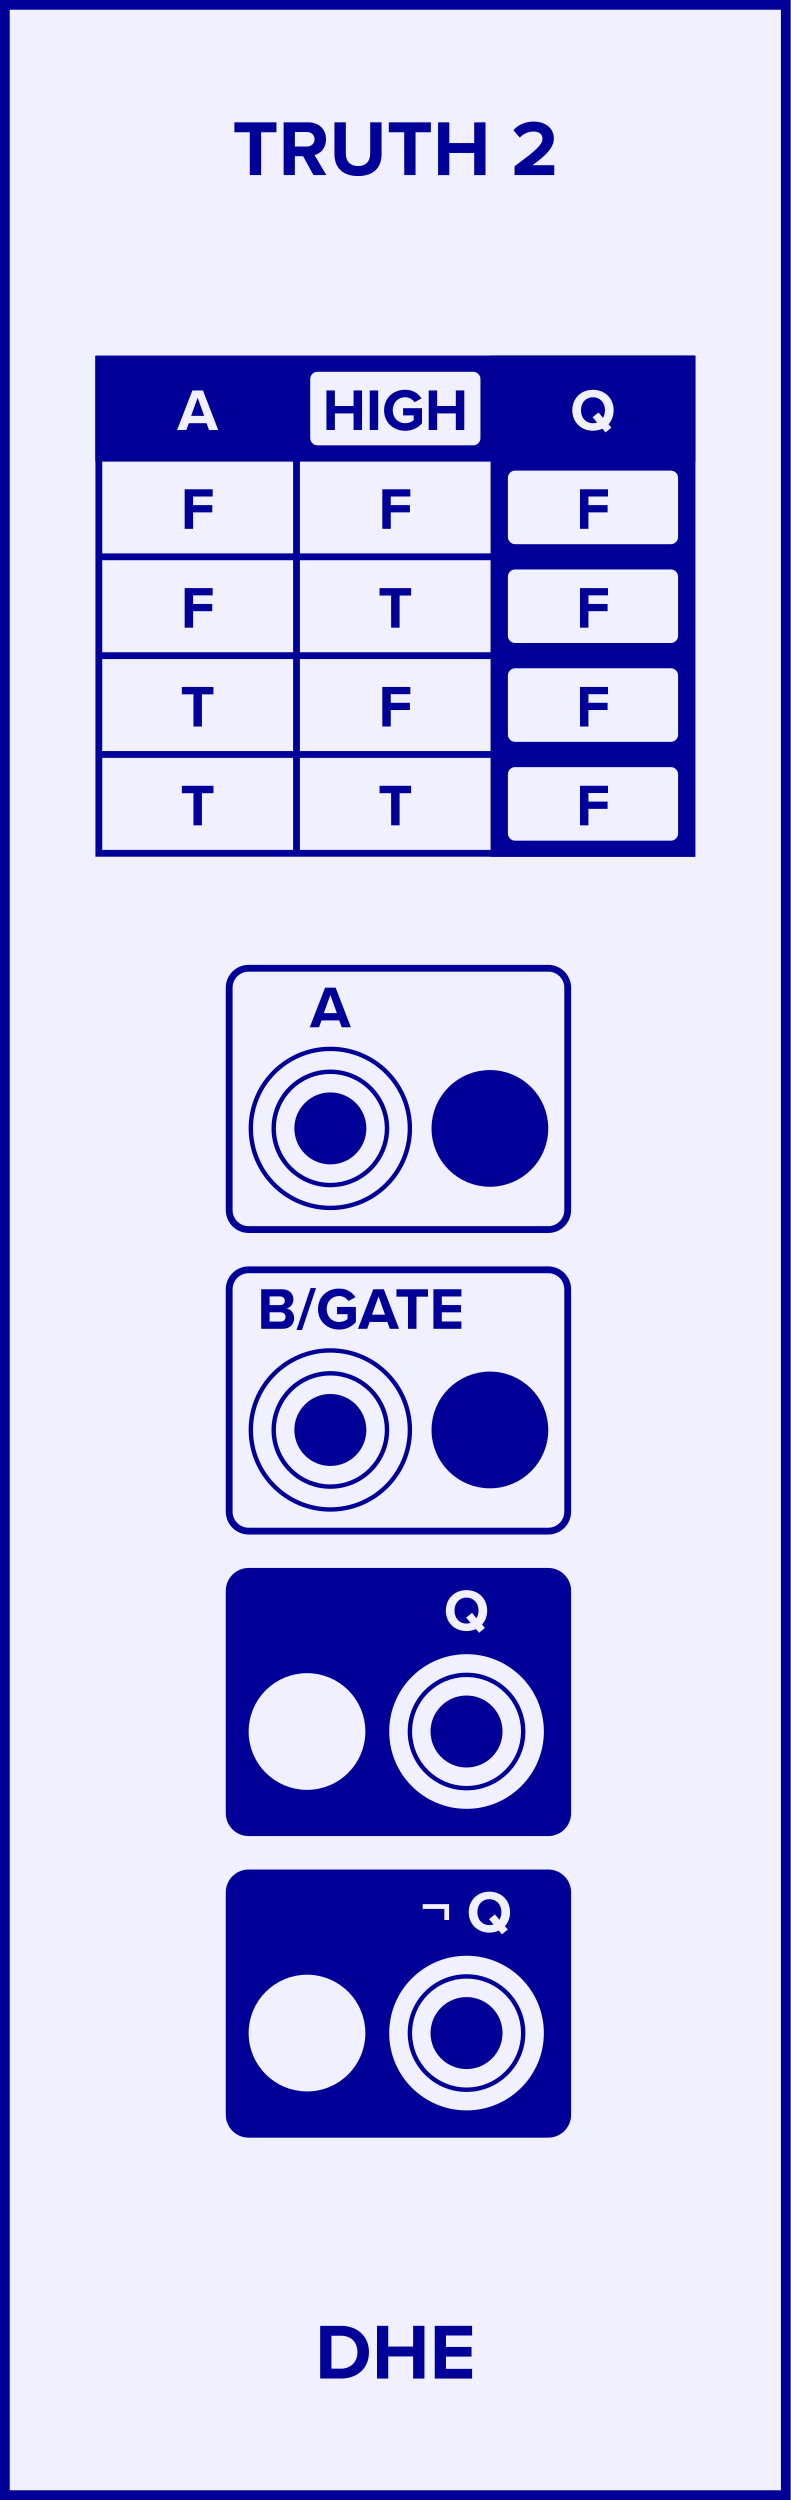
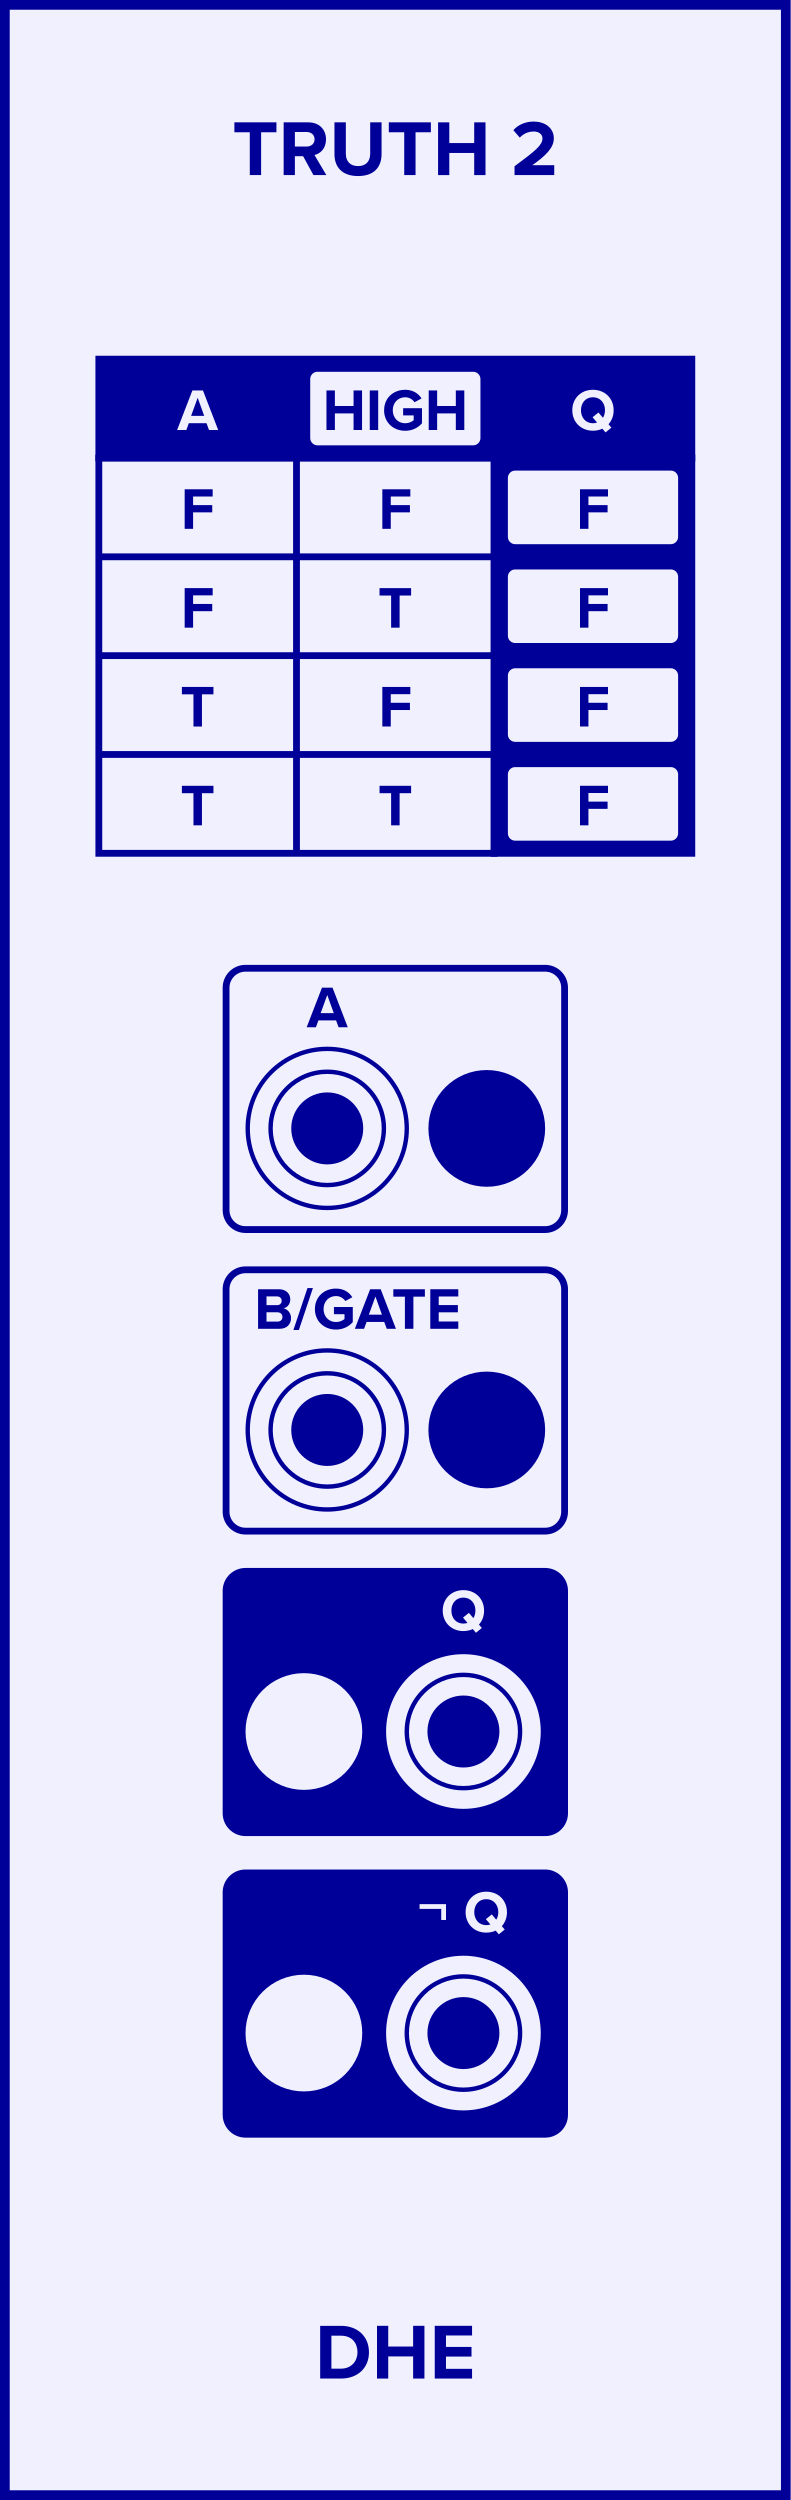
- <svg xmlns="http://www.w3.org/2000/svg" version="1.1" width="40.640mm" height="128.500mm" viewBox="0 0 40.640 128.500">
+ <svg xmlns="http://www.w3.org/2000/svg" version="1.1" viewBox="0 0 40.64 128.5" height="128.5mm" width="40.64mm">
  <defs />
  <g>
-     <rect x="0.250" y="0.250" width="40.140" height="128.000" fill="#f0f0ff" stroke="#000099" stroke-width="0.500" rx="0.000" ry="0.000" />
-     <g transform="translate(20.320,9.000)">
-       <g style="font-weight:bold;font-size:4.064px;font-family:'Proxima Nova';dominant-baseline:alphabetic;text-anchor:middle;fill:#000099">
-         <path d="m -7.48,0 h 0.581 v -2.203 h 0.788 v -0.508 h -2.162 v 0.508 h 0.792 z" style="font-weight:bold;font-size:4.064px;font-family:'Proxima Nova';dominant-baseline:alphabetic;text-anchor:middle;fill:#000099" />
-         <path d="m -4.208,0 h 0.662 l -0.61,-1.032 c 0.293,-0.069 0.593,-0.325 0.593,-0.805 0,-0.504 -0.345,-0.874 -0.91,-0.874 h -1.268 V 0 h 0.577 v -0.971 h 0.423 z m 0.057,-1.841 c 0,0.228 -0.175,0.374 -0.406,0.374 h -0.606 v -0.748 h 0.606 c 0.232,0 0.406,0.146 0.406,0.374 z" style="font-weight:bold;font-size:4.064px;font-family:'Proxima Nova';dominant-baseline:alphabetic;text-anchor:middle;fill:#000099" />
-         <path d="m -3.129,-1.081 c 0,0.666 0.386,1.13 1.215,1.13 0.821,0 1.207,-0.459 1.207,-1.134 V -2.711 H -1.292 v 1.609 c 0,0.378 -0.207,0.638 -0.622,0.638 -0.423,0 -0.63,-0.26 -0.63,-0.638 v -1.609 h -0.585 z" style="font-weight:bold;font-size:4.064px;font-family:'Proxima Nova';dominant-baseline:alphabetic;text-anchor:middle;fill:#000099" />
-         <path d="M 0.458,0 H 1.039 v -2.203 h 0.788 v -0.508 h -2.162 v 0.508 h 0.792 z" style="font-weight:bold;font-size:4.064px;font-family:'Proxima Nova';dominant-baseline:alphabetic;text-anchor:middle;fill:#000099" />
-         <path d="m 4.054,0 h 0.581 v -2.711 h -0.581 v 1.065 h -1.28 v -1.065 H 2.197 V 0 h 0.577 v -1.138 h 1.28 z" style="font-weight:bold;font-size:4.064px;font-family:'Proxima Nova';dominant-baseline:alphabetic;text-anchor:middle;fill:#000099" />
-         <path d="M 6.128,0 H 8.168 V -0.508 H 7.039 C 7.766,-1.02 8.148,-1.422 8.148,-1.886 c 0,-0.541 -0.459,-0.866 -1.036,-0.866 -0.378,0 -0.78,0.138 -1.044,0.443 l 0.329,0.382 c 0.183,-0.191 0.419,-0.313 0.723,-0.313 0.228,0 0.443,0.118 0.443,0.354 0,0.333 -0.325,0.614 -1.435,1.431 z" style="font-weight:bold;font-size:4.064px;font-family:'Proxima Nova';dominant-baseline:alphabetic;text-anchor:middle;fill:#000099" />
+     <rect x="0.25" y="0.25" width="40.14" height="128" fill="#f0f0ff" stroke="#000099" stroke-width="0.5" />
+     <g style="font-weight:bold;font-size:4.064px;font-family:'Proxima Nova';dominant-baseline:alphabetic;text-anchor:middle;fill:#000099">
+       <path d="m 12.84,9 h 0.581 V 6.797 h 0.788 v -0.508 h -2.162 v 0.508 h 0.792 z" style="font-weight:bold;font-size:4.064px;font-family:'Proxima Nova';dominant-baseline:alphabetic;text-anchor:middle;fill:#000099" />
+       <path d="m 16.112,9 h 0.662 l -0.61,-1.032 c 0.293,-0.069 0.593,-0.325 0.593,-0.805 0,-0.504 -0.345,-0.874 -0.91,-0.874 H 14.58 V 9 h 0.577 V 8.029 h 0.423 z m 0.057,-1.841 c 0,0.228 -0.175,0.374 -0.406,0.374 H 15.157 V 6.785 h 0.606 c 0.232,0 0.406,0.146 0.406,0.374 z" style="font-weight:bold;font-size:4.064px;font-family:'Proxima Nova';dominant-baseline:alphabetic;text-anchor:middle;fill:#000099" />
+       <path d="m 17.191,7.919 c 0,0.666 0.386,1.13 1.215,1.13 0.821,0 1.207,-0.459 1.207,-1.134 V 6.289 H 19.028 V 7.899 c 0,0.378 -0.207,0.638 -0.622,0.638 -0.423,0 -0.63,-0.26 -0.63,-0.638 V 6.289 h -0.585 z" style="font-weight:bold;font-size:4.064px;font-family:'Proxima Nova';dominant-baseline:alphabetic;text-anchor:middle;fill:#000099" />
+       <path d="m 20.778,9 h 0.581 V 6.797 h 0.788 v -0.508 h -2.162 v 0.508 h 0.792 z" style="font-weight:bold;font-size:4.064px;font-family:'Proxima Nova';dominant-baseline:alphabetic;text-anchor:middle;fill:#000099" />
+       <path d="m 24.374,9 h 0.581 V 6.289 h -0.581 v 1.065 H 23.094 V 6.289 H 22.517 V 9 h 0.577 V 7.862 h 1.28 z" style="font-weight:bold;font-size:4.064px;font-family:'Proxima Nova';dominant-baseline:alphabetic;text-anchor:middle;fill:#000099" />
+       <path d="m 26.448,9 h 2.04 V 8.492 h -1.13 c 0.727,-0.512 1.109,-0.914 1.109,-1.378 0,-0.541 -0.459,-0.866 -1.036,-0.866 -0.378,0 -0.78,0.138 -1.044,0.443 l 0.329,0.382 c 0.183,-0.191 0.419,-0.313 0.723,-0.313 0.228,0 0.443,0.118 0.443,0.354 0,0.333 -0.325,0.614 -1.435,1.431 z" style="font-weight:bold;font-size:4.064px;font-family:'Proxima Nova';dominant-baseline:alphabetic;text-anchor:middle;fill:#000099" />
+     </g>
+     <g style="font-weight:bold;font-size:4.064px;font-family:'Proxima Nova';dominant-baseline:hanging;text-anchor:middle;fill:#000099">
+       <path d="m 16.457,122.258 h 1.069 c 0.849,0 1.439,-0.536 1.439,-1.353 0,-0.817 -0.589,-1.357 -1.439,-1.357 h -1.069 z m 0.577,-0.508 v -1.695 h 0.492 c 0.557,0 0.849,0.37 0.849,0.849 0,0.459 -0.313,0.845 -0.849,0.845 z" style="font-weight:bold;font-size:4.064px;font-family:'Proxima Nova';dominant-baseline:hanging;text-anchor:middle;fill:#000099" />
+       <path d="m 21.235,122.258 h 0.581 v -2.711 h -0.581 v 1.065 h -1.28 v -1.065 h -0.577 v 2.711 h 0.577 v -1.138 h 1.28 z" style="font-weight:bold;font-size:4.064px;font-family:'Proxima Nova';dominant-baseline:hanging;text-anchor:middle;fill:#000099" />
+       <path d="m 22.346,122.258 h 1.918 v -0.5 h -1.341 v -0.63 h 1.313 v -0.496 h -1.313 v -0.589 h 1.341 v -0.496 H 22.346 Z" style="font-weight:bold;font-size:4.064px;font-family:'Proxima Nova';dominant-baseline:hanging;text-anchor:middle;fill:#000099" />
+     </g>
+     <rect x="11.62" y="49.768" width="17.4" height="13.432" rx="1" ry="1" fill="#f0f0ff" stroke="#000099" stroke-width="0.35" />
+     <g style="font-weight:bold;font-size:3.048px;font-family:'Proxima Nova';dominant-baseline:alphabetic;text-anchor:middle;fill:#000099">
+       <path d="m 17.403,52.8 h 0.472 l -0.783,-2.033 h -0.543 l -0.786,2.033 h 0.475 l 0.128,-0.351 h 0.908 z m -0.582,-1.658 0.335,0.933 h -0.674 z" style="font-weight:bold;font-size:3.048px;font-family:'Proxima Nova';dominant-baseline:alphabetic;text-anchor:middle;fill:#000099" />
+     </g>
+     <rect x="11.62" y="65.268" width="17.4" height="13.432" rx="1" ry="1" fill="#f0f0ff" stroke="#000099" stroke-width="0.35" />
+     <g style="font-weight:bold;font-size:3.048px;font-family:'Proxima Nova';dominant-baseline:alphabetic;text-anchor:middle;fill:#000099">
+       <path d="m 13.265,68.3 h 1.103 c 0.387,0 0.591,-0.244 0.591,-0.549 0,-0.256 -0.174,-0.466 -0.39,-0.5 0.192,-0.04 0.351,-0.21 0.351,-0.466 0,-0.271 -0.198,-0.518 -0.585,-0.518 h -1.07 z m 0.433,-1.216 v -0.448 h 0.543 c 0.146,0 0.238,0.098 0.238,0.223 0,0.131 -0.091,0.226 -0.238,0.226 z m 0,0.847 v -0.479 h 0.558 c 0.171,0 0.262,0.11 0.262,0.238 0,0.146 -0.098,0.241 -0.262,0.241 z" style="font-weight:bold;font-size:3.048px;font-family:'Proxima Nova';dominant-baseline:alphabetic;text-anchor:middle;fill:#000099" />
+       <path d="m 15.082,68.361 h 0.28 l 0.722,-2.155 h -0.28 z" style="font-weight:bold;font-size:3.048px;font-family:'Proxima Nova';dominant-baseline:alphabetic;text-anchor:middle;fill:#000099" />
+       <path d="m 16.185,67.285 c 0,0.64 0.488,1.055 1.082,1.055 0.369,0 0.658,-0.152 0.866,-0.384 v -0.777 h -0.969 v 0.372 h 0.543 v 0.247 c -0.088,0.079 -0.253,0.155 -0.439,0.155 -0.369,0 -0.637,-0.283 -0.637,-0.668 0,-0.384 0.268,-0.668 0.637,-0.668 0.213,0 0.387,0.113 0.482,0.256 l 0.36,-0.195 c -0.155,-0.241 -0.421,-0.445 -0.841,-0.445 -0.594,0 -1.082,0.408 -1.082,1.052 z" style="font-weight:bold;font-size:3.048px;font-family:'Proxima Nova';dominant-baseline:alphabetic;text-anchor:middle;fill:#000099" />
+       <path d="m 19.879,68.3 h 0.472 l -0.783,-2.033 h -0.543 l -0.786,2.033 h 0.475 l 0.128,-0.351 h 0.908 z m -0.582,-1.658 0.335,0.933 h -0.674 z" style="font-weight:bold;font-size:3.048px;font-family:'Proxima Nova';dominant-baseline:alphabetic;text-anchor:middle;fill:#000099" />
+       <path d="m 20.812,68.3 h 0.436 v -1.652 h 0.591 v -0.381 h -1.622 v 0.381 h 0.594 z" style="font-weight:bold;font-size:3.048px;font-family:'Proxima Nova';dominant-baseline:alphabetic;text-anchor:middle;fill:#000099" />
+       <path d="m 22.117,68.3 h 1.439 v -0.375 h -1.006 v -0.472 h 0.985 v -0.372 h -0.985 v -0.442 h 1.006 v -0.372 h -1.439 z" style="font-weight:bold;font-size:3.048px;font-family:'Proxima Nova';dominant-baseline:alphabetic;text-anchor:middle;fill:#000099" />
+     </g>
+     <rect x="5.08" y="23.54" width="20.32" height="20.32" fill="#f0f0ff" stroke="#000099" stroke-width="0.35" />
+     <line x1="15.24" y1="23.54" x2="15.24" y2="43.86" stroke="#000099" stroke-width="0.35" />
+     <line x1="5.08" y1="28.62" x2="25.4" y2="28.62" stroke="#000099" stroke-width="0.35" />
+     <line x1="5.08" y1="33.7" x2="25.4" y2="33.7" stroke="#000099" stroke-width="0.35" />
+     <line x1="5.08" y1="38.78" x2="25.4" y2="38.78" stroke="#000099" stroke-width="0.35" />
+     <rect x="5.08" y="18.46" width="30.48" height="5.08" fill="#000099" stroke="#000099" stroke-width="0.35" />
+     <g style="font-weight:bold;font-size:3.048px;font-family:'Proxima Nova';dominant-baseline:middle;text-anchor:middle;fill:#f0f0ff">
+       <path d="m 10.743,22.102 h 0.472 L 10.432,20.069 H 9.889 L 9.103,22.102 H 9.578 l 0.128,-0.351 h 0.908 z m -0.582,-1.658 0.335,0.933 H 9.822 Z" style="font-weight:bold;font-size:3.048px;font-family:'Proxima Nova';dominant-baseline:middle;text-anchor:middle;fill:#f0f0ff" />
+     </g>
+     <g style="font-weight:bold;font-size:3.048px;font-family:'Proxima Nova';dominant-baseline:middle;text-anchor:middle;fill:#f0f0ff">
+       <path d="m 31.541,21.087 c 0,-0.613 -0.448,-1.052 -1.064,-1.052 -0.613,0 -1.061,0.439 -1.061,1.052 0,0.613 0.448,1.052 1.061,1.052 0.177,0 0.341,-0.037 0.485,-0.104 l 0.162,0.192 0.302,-0.247 -0.149,-0.174 c 0.168,-0.183 0.265,-0.433 0.265,-0.719 z m -1.064,0.668 c -0.375,0 -0.616,-0.29 -0.616,-0.668 0,-0.381 0.241,-0.668 0.616,-0.668 0.375,0 0.619,0.287 0.619,0.668 0,0.146 -0.037,0.28 -0.104,0.387 l -0.232,-0.271 -0.302,0.244 0.232,0.271 c -0.064,0.024 -0.137,0.037 -0.213,0.037 z" style="font-weight:bold;font-size:3.048px;font-family:'Proxima Nova';dominant-baseline:middle;text-anchor:middle;fill:#f0f0ff" />
+     </g>
+     <rect x="25.4" y="23.54" width="10.16" height="20.32" fill="#000099" stroke="#000099" stroke-width="0.35" />
+     <g style="font-weight:bold;font-size:3.048px;font-family:'Proxima Nova';dominant-baseline:middle;text-anchor:middle;fill:#000099">
+       <path d="m 19.652,27.182 h 0.433 v -0.847 h 0.985 v -0.372 h -0.985 v -0.442 h 1.006 v -0.372 h -1.439 z" style="font-weight:bold;font-size:3.048px;font-family:'Proxima Nova';dominant-baseline:middle;text-anchor:middle;fill:#000099" />
+     </g>
+     <g style="font-weight:bold;font-size:3.048px;font-family:'Proxima Nova';dominant-baseline:middle;text-anchor:middle;fill:#000099">
+       <path d="m 9.492,27.182 h 0.433 V 26.335 H 10.909 V 25.963 H 9.925 v -0.442 H 10.931 V 25.149 H 9.492 Z" style="font-weight:bold;font-size:3.048px;font-family:'Proxima Nova';dominant-baseline:middle;text-anchor:middle;fill:#000099" />
+     </g>
+     <g style="font-weight:bold;font-size:3.048px;font-family:'Proxima Nova';dominant-baseline:middle;text-anchor:middle;fill:#000099">
+       <path d="m 20.104,32.262 h 0.436 v -1.652 h 0.591 v -0.381 h -1.622 v 0.381 h 0.594 z" style="font-weight:bold;font-size:3.048px;font-family:'Proxima Nova';dominant-baseline:middle;text-anchor:middle;fill:#000099" />
+     </g>
+     <g style="font-weight:bold;font-size:3.048px;font-family:'Proxima Nova';dominant-baseline:middle;text-anchor:middle;fill:#000099">
+       <path d="m 9.492,32.262 h 0.433 V 31.415 H 10.909 V 31.043 H 9.925 v -0.442 H 10.931 V 30.229 H 9.492 Z" style="font-weight:bold;font-size:3.048px;font-family:'Proxima Nova';dominant-baseline:middle;text-anchor:middle;fill:#000099" />
+     </g>
+     <g style="font-weight:bold;font-size:3.048px;font-family:'Proxima Nova';dominant-baseline:middle;text-anchor:middle;fill:#000099">
+       <path d="m 19.652,37.342 h 0.433 v -0.847 h 0.985 v -0.372 h -0.985 v -0.442 h 1.006 v -0.372 h -1.439 z" style="font-weight:bold;font-size:3.048px;font-family:'Proxima Nova';dominant-baseline:middle;text-anchor:middle;fill:#000099" />
+     </g>
+     <g style="font-weight:bold;font-size:3.048px;font-family:'Proxima Nova';dominant-baseline:middle;text-anchor:middle;fill:#000099">
+       <path d="m 9.944,37.342 h 0.436 v -1.652 h 0.591 v -0.381 H 9.349 v 0.381 h 0.594 z" style="font-weight:bold;font-size:3.048px;font-family:'Proxima Nova';dominant-baseline:middle;text-anchor:middle;fill:#000099" />
+     </g>
+     <g style="font-weight:bold;font-size:3.048px;font-family:'Proxima Nova';dominant-baseline:middle;text-anchor:middle;fill:#000099">
+       <path d="m 20.104,42.422 h 0.436 v -1.652 h 0.591 v -0.381 h -1.622 v 0.381 h 0.594 z" style="font-weight:bold;font-size:3.048px;font-family:'Proxima Nova';dominant-baseline:middle;text-anchor:middle;fill:#000099" />
+     </g>
+     <g style="font-weight:bold;font-size:3.048px;font-family:'Proxima Nova';dominant-baseline:middle;text-anchor:middle;fill:#000099">
+       <path d="m 9.944,42.422 h 0.436 v -1.652 h 0.591 v -0.381 H 9.349 v 0.381 h 0.594 z" style="font-weight:bold;font-size:3.048px;font-family:'Proxima Nova';dominant-baseline:middle;text-anchor:middle;fill:#000099" />
+     </g>
+     <rect x="11.62" y="80.768" width="17.4" height="13.432" rx="1" ry="1" fill="#000099" stroke="#000099" stroke-width="0.35" />
+     <g style="font-weight:bold;font-size:3.048px;font-family:'Proxima Nova';dominant-baseline:alphabetic;text-anchor:middle;fill:#f0f0ff">
+       <path d="m 24.881,82.785 c 0,-0.613 -0.448,-1.052 -1.064,-1.052 -0.613,0 -1.061,0.439 -1.061,1.052 0,0.613 0.448,1.052 1.061,1.052 0.177,0 0.341,-0.037 0.485,-0.104 l 0.162,0.192 0.302,-0.247 -0.149,-0.174 c 0.168,-0.183 0.265,-0.433 0.265,-0.719 z m -1.064,0.668 c -0.375,0 -0.616,-0.29 -0.616,-0.668 0,-0.381 0.241,-0.668 0.616,-0.668 0.375,0 0.619,0.287 0.619,0.668 0,0.146 -0.037,0.28 -0.104,0.387 l -0.232,-0.271 -0.302,0.244 0.232,0.271 c -0.064,0.024 -0.137,0.037 -0.213,0.037 z" style="font-weight:bold;font-size:3.048px;font-family:'Proxima Nova';dominant-baseline:alphabetic;text-anchor:middle;fill:#f0f0ff" />
+     </g>
+     <rect x="11.62" y="96.268" width="17.4" height="13.432" rx="1" ry="1" fill="#000099" stroke="#000099" stroke-width="0.35" />
+     <g style="font-weight:bold;font-size:3.048px;font-family:'Proxima Nova';dominant-baseline:alphabetic;text-anchor:middle;fill:#f0f0ff">
+       <path d="m 22.925,98.687 v -0.814 h -1.359 v 0.244 h 1.113 v 0.57 z" style="font-weight:bold;font-size:3.048px;font-family:'Proxima Nova';dominant-baseline:alphabetic;text-anchor:middle;fill:#f0f0ff" />
+       <path d="m 26.057,98.285 c 0,-0.613 -0.448,-1.052 -1.064,-1.052 -0.613,0 -1.061,0.439 -1.061,1.052 0,0.613 0.448,1.052 1.061,1.052 0.177,0 0.341,-0.037 0.485,-0.104 l 0.162,0.192 0.302,-0.247 -0.149,-0.174 c 0.168,-0.183 0.265,-0.433 0.265,-0.719 z m -1.064,0.668 c -0.375,0 -0.616,-0.29 -0.616,-0.668 0,-0.381 0.241,-0.668 0.616,-0.668 0.375,0 0.619,0.287 0.619,0.668 0,0.146 -0.037,0.28 -0.104,0.387 l -0.232,-0.271 -0.302,0.244 0.232,0.271 c -0.064,0.024 -0.137,0.037 -0.213,0.037 z" style="font-weight:bold;font-size:3.048px;font-family:'Proxima Nova';dominant-baseline:alphabetic;text-anchor:middle;fill:#f0f0ff" />
+     </g>
+   </g>
+   <g>
+     <g transform="translate(16.82 58)">
+       <circle r="4.2" fill="#000099" stroke="none" />
+       <circle r="3.5" fill="none" stroke="#f0f0ff" stroke-width="0.95" />
+       <circle r="2.325" fill="none" stroke="#f0f0ff" stroke-width="0.95" />
+     </g>
+     <circle cx="25.02" cy="58" r="2.5" fill="#000099" stroke="#000099" stroke-width="1" />
+     <g transform="translate(16.82 73.5)">
+       <circle r="4.2" fill="#000099" stroke="none" />
+       <circle r="3.5" fill="none" stroke="#f0f0ff" stroke-width="0.95" />
+       <circle r="2.325" fill="none" stroke="#f0f0ff" stroke-width="0.95" />
+     </g>
+     <circle cx="25.02" cy="73.5" r="2.5" fill="#000099" stroke="#000099" stroke-width="1" />
+     <g transform="translate(20.32 21)">
+       <rect x="-4.5" y="-2.016" width="9" height="4.032" rx="0.5" ry="0.5" fill="#f0f0ff" stroke="#000099" stroke-width="0.25" />
+       <g style="font-weight:bold;font-size:3.048px;font-family:'Proxima Nova';dominant-baseline:middle;text-anchor:middle;fill:#000099">
+         <path d="m -2.147,1.102 h 0.436 v -2.033 h -0.436 v 0.799 h -0.96 v -0.799 h -0.433 V 1.102 h 0.433 v -0.853 h 0.96 z" style="font-weight:bold;font-size:3.048px;font-family:'Proxima Nova';dominant-baseline:middle;text-anchor:middle;fill:#000099" />
+         <path d="m -1.314,1.102 h 0.433 V -0.931 H -1.314 Z" style="font-weight:bold;font-size:3.048px;font-family:'Proxima Nova';dominant-baseline:middle;text-anchor:middle;fill:#000099" />
+         <path d="m -0.578,0.087 c 0,0.64 0.488,1.055 1.082,1.055 0.369,0 0.658,-0.152 0.866,-0.384 v -0.777 h -0.969 v 0.372 h 0.543 v 0.247 c -0.088,0.079 -0.253,0.155 -0.439,0.155 -0.369,0 -0.637,-0.283 -0.637,-0.668 0,-0.384 0.268,-0.668 0.637,-0.668 0.213,0 0.387,0.113 0.482,0.256 l 0.36,-0.195 c -0.155,-0.241 -0.421,-0.445 -0.841,-0.445 -0.594,0 -1.082,0.408 -1.082,1.052 z" style="font-weight:bold;font-size:3.048px;font-family:'Proxima Nova';dominant-baseline:middle;text-anchor:middle;fill:#000099" />
+         <path d="m 3.109,1.102 h 0.436 v -2.033 h -0.436 v 0.799 h -0.96 V -0.931 H 1.716 V 1.102 h 0.433 v -0.853 h 0.96 z" style="font-weight:bold;font-size:3.048px;font-family:'Proxima Nova';dominant-baseline:middle;text-anchor:middle;fill:#000099" />
      </g>
    </g>
-     <g transform="translate(20.320,119.500)">
-       <g style="font-weight:bold;font-size:4.064px;font-family:'Proxima Nova';dominant-baseline:hanging;text-anchor:middle;fill:#000099">
-         <path d="m -3.863,2.758 h 1.069 c 0.849,0 1.439,-0.536 1.439,-1.353 0,-0.817 -0.589,-1.357 -1.439,-1.357 H -3.863 Z M -3.286,2.25 V 0.556 h 0.492 c 0.557,0 0.849,0.37 0.849,0.849 0,0.459 -0.313,0.845 -0.849,0.845 z" style="font-weight:bold;font-size:4.064px;font-family:'Proxima Nova';dominant-baseline:hanging;text-anchor:middle;fill:#000099" />
-         <path d="M 0.915,2.758 H 1.496 V 0.048 H 0.915 V 1.113 H -0.365 V 0.048 H -0.942 V 2.758 h 0.577 V 1.621 h 1.28 z" style="font-weight:bold;font-size:4.064px;font-family:'Proxima Nova';dominant-baseline:hanging;text-anchor:middle;fill:#000099" />
-         <path d="M 2.026,2.758 H 3.945 V 2.259 H 2.603 V 1.629 H 3.916 V 1.133 H 2.603 V 0.544 H 3.945 V 0.048 H 2.026 Z" style="font-weight:bold;font-size:4.064px;font-family:'Proxima Nova';dominant-baseline:hanging;text-anchor:middle;fill:#000099" />
-       </g>
-     </g>
-     <rect x="11.780" y="49.768" width="17.400" height="13.432" fill="#f0f0ff" stroke="#000099" stroke-width="0.350" rx="1.000" ry="1.000" />
-     <g transform="translate(16.980,52.800)">
-       <g style="font-weight:bold;font-size:3.048px;font-family:'Proxima Nova';dominant-baseline:alphabetic;text-anchor:middle;fill:#000099">
-         <path d="M 0.583,0 H 1.055 L 0.272,-2.033 H -0.271 L -1.057,0 h 0.475 l 0.128,-0.351 H 0.455 Z M 6.1912502e-4,-1.658 0.336,-0.725 h -0.674 z" style="font-weight:bold;font-size:3.048px;font-family:'Proxima Nova';dominant-baseline:alphabetic;text-anchor:middle;fill:#000099" />
-       </g>
-     </g>
-     <rect x="11.780" y="65.268" width="17.400" height="13.432" fill="#f0f0ff" stroke="#000099" stroke-width="0.350" rx="1.000" ry="1.000" />
-     <g transform="translate(16.980,68.300)">
-       <g style="font-weight:bold;font-size:3.048px;font-family:'Proxima Nova';dominant-baseline:alphabetic;text-anchor:middle;fill:#000099">
-         <path d="m -3.555,0 h 1.103 c 0.387,0 0.591,-0.244 0.591,-0.549 0,-0.256 -0.174,-0.466 -0.39,-0.5 0.192,-0.04 0.351,-0.21 0.351,-0.466 0,-0.271 -0.198,-0.518 -0.585,-0.518 h -1.07 z m 0.433,-1.216 v -0.448 h 0.543 c 0.146,0 0.238,0.098 0.238,0.223 0,0.131 -0.091,0.226 -0.238,0.226 z m 0,0.847 v -0.479 h 0.558 c 0.171,0 0.262,0.11 0.262,0.238 0,0.146 -0.098,0.241 -0.262,0.241 z" style="font-weight:bold;font-size:3.048px;font-family:'Proxima Nova';dominant-baseline:alphabetic;text-anchor:middle;fill:#000099" />
-         <path d="m -1.738,0.061 h 0.28 l 0.722,-2.155 H -1.016 Z" style="font-weight:bold;font-size:3.048px;font-family:'Proxima Nova';dominant-baseline:alphabetic;text-anchor:middle;fill:#000099" />
-         <path d="m -0.635,-1.015 c 0,0.64 0.488,1.055 1.082,1.055 0.369,0 0.658,-0.152 0.866,-0.384 V -1.122 H 0.344 v 0.372 H 0.886 v 0.247 c -0.088,0.079 -0.253,0.155 -0.439,0.155 -0.369,0 -0.637,-0.283 -0.637,-0.668 0,-0.384 0.268,-0.668 0.637,-0.668 0.213,0 0.387,0.113 0.482,0.256 L 1.289,-1.622 c -0.155,-0.241 -0.421,-0.445 -0.841,-0.445 -0.594,0 -1.082,0.408 -1.082,1.052 z" style="font-weight:bold;font-size:3.048px;font-family:'Proxima Nova';dominant-baseline:alphabetic;text-anchor:middle;fill:#000099" />
-         <path d="M 3.059,0 H 3.532 L 2.748,-2.033 H 2.206 L 1.419,0 h 0.475 l 0.128,-0.351 h 0.908 z m -0.582,-1.658 0.335,0.933 h -0.674 z" style="font-weight:bold;font-size:3.048px;font-family:'Proxima Nova';dominant-baseline:alphabetic;text-anchor:middle;fill:#000099" />
-         <path d="m 3.992,0 h 0.436 v -1.652 h 0.591 v -0.381 h -1.622 v 0.381 h 0.594 z" style="font-weight:bold;font-size:3.048px;font-family:'Proxima Nova';dominant-baseline:alphabetic;text-anchor:middle;fill:#000099" />
-         <path d="M 5.297,0 H 6.736 V -0.375 H 5.73 V -0.847 H 6.714 V -1.219 H 5.73 v -0.442 h 1.006 v -0.372 H 5.297 Z" style="font-weight:bold;font-size:3.048px;font-family:'Proxima Nova';dominant-baseline:alphabetic;text-anchor:middle;fill:#000099" />
-       </g>
-     </g>
-     <rect x="5.080" y="18.460" width="30.480" height="25.400" fill="#f0f0ff" stroke="#000099" stroke-width="0.350" rx="0" ry="0" />
-     <rect x="5.080" y="18.460" width="30.480" height="5.080" fill="#000099" stroke="#000099" stroke-width="0.350" rx="0" ry="0" />
-     <rect x="25.400" y="18.460" width="10.160" height="25.400" fill="#000099" stroke="#000099" stroke-width="0.350" rx="0" ry="0" />
-     <line x1="15.240" y1="18.460" x2="15.240" y2="43.860" stroke="#000099" stroke-width="0.350" />
-     <line x1="25.400" y1="18.460" x2="25.400" y2="43.860" stroke="#000099" stroke-width="0.350" />
-     <line x1="5.080" y1="23.540" x2="35.560" y2="23.540" stroke="#000099" stroke-width="0.350" />
-     <line x1="5.080" y1="28.620" x2="35.560" y2="28.620" stroke="#000099" stroke-width="0.350" />
-     <line x1="5.080" y1="33.700" x2="35.560" y2="33.700" stroke="#000099" stroke-width="0.350" />
-     <line x1="5.080" y1="38.780" x2="35.560" y2="38.780" stroke="#000099" stroke-width="0.350" />
-     <g transform="translate(10.160,21)">
-       <g style="font-weight:bold;font-size:3.048px;font-family:'Proxima Nova';dominant-baseline:middle;text-anchor:middle;fill:#f0f0ff">
-         <path d="M 0.583,1.102 H 1.055 L 0.272,-0.931 H -0.271 L -1.057,1.102 h 0.475 l 0.128,-0.351 H 0.455 Z M 6.1912502e-4,-0.556 0.336,0.377 h -0.674 z" style="font-weight:bold;font-size:3.048px;font-family:'Proxima Nova';dominant-baseline:middle;text-anchor:middle;fill:#f0f0ff" />
-       </g>
-     </g>
-     <g transform="translate(30.480,21)">
-       <g style="font-weight:bold;font-size:3.048px;font-family:'Proxima Nova';dominant-baseline:middle;text-anchor:middle;fill:#f0f0ff">
-         <path d="m 1.061,0.087 c 0,-0.613 -0.448,-1.052 -1.064,-1.052 -0.613,0 -1.061,0.439 -1.061,1.052 0,0.613 0.448,1.052 1.061,1.052 0.177,0 0.341,-0.037 0.485,-0.104 l 0.162,0.192 0.302,-0.247 -0.149,-0.174 C 0.964,0.624 1.061,0.374 1.061,0.087 Z m -1.064,0.668 c -0.375,0 -0.616,-0.29 -0.616,-0.668 0,-0.381 0.241,-0.668 0.616,-0.668 0.375,0 0.619,0.287 0.619,0.668 0,0.146 -0.037,0.28 -0.104,0.387 L 0.281,0.203 -0.021,0.447 0.211,0.718 c -0.064,0.024 -0.137,0.037 -0.213,0.037 z" style="font-weight:bold;font-size:3.048px;font-family:'Proxima Nova';dominant-baseline:middle;text-anchor:middle;fill:#f0f0ff" />
-       </g>
-     </g>
-     <g transform="translate(10.160,26.080)">
+     <g transform="translate(30.48 26.08)">
+       <rect x="-4.5" y="-2.016" width="9" height="4.032" rx="0.5" ry="0.5" fill="#f0f0ff" stroke="#000099" stroke-width="0.25" />
      <g style="font-weight:bold;font-size:3.048px;font-family:'Proxima Nova';dominant-baseline:middle;text-anchor:middle;fill:#000099">
        <path d="m -0.668,1.102 h 0.433 V 0.255 h 0.985 v -0.372 h -0.985 v -0.442 h 1.006 v -0.372 h -1.439 z" style="font-weight:bold;font-size:3.048px;font-family:'Proxima Nova';dominant-baseline:middle;text-anchor:middle;fill:#000099" />
      </g>
    </g>
-     <g transform="translate(20.320,26.080)">
+     <g transform="translate(30.48 31.16)">
+       <rect x="-4.5" y="-2.016" width="9" height="4.032" rx="0.5" ry="0.5" fill="#f0f0ff" stroke="#000099" stroke-width="0.25" />
      <g style="font-weight:bold;font-size:3.048px;font-family:'Proxima Nova';dominant-baseline:middle;text-anchor:middle;fill:#000099">
        <path d="m -0.668,1.102 h 0.433 V 0.255 h 0.985 v -0.372 h -0.985 v -0.442 h 1.006 v -0.372 h -1.439 z" style="font-weight:bold;font-size:3.048px;font-family:'Proxima Nova';dominant-baseline:middle;text-anchor:middle;fill:#000099" />
      </g>
    </g>
-     <g transform="translate(10.160,31.160)">
+     <g transform="translate(30.48 36.24)">
+       <rect x="-4.5" y="-2.016" width="9" height="4.032" rx="0.5" ry="0.5" fill="#f0f0ff" stroke="#000099" stroke-width="0.25" />
      <g style="font-weight:bold;font-size:3.048px;font-family:'Proxima Nova';dominant-baseline:middle;text-anchor:middle;fill:#000099">
        <path d="m -0.668,1.102 h 0.433 V 0.255 h 0.985 v -0.372 h -0.985 v -0.442 h 1.006 v -0.372 h -1.439 z" style="font-weight:bold;font-size:3.048px;font-family:'Proxima Nova';dominant-baseline:middle;text-anchor:middle;fill:#000099" />
      </g>
    </g>
-     <g transform="translate(20.320,31.160)">
-       <g style="font-weight:bold;font-size:3.048px;font-family:'Proxima Nova';dominant-baseline:middle;text-anchor:middle;fill:#000099">
-         <path d="M -0.216,1.102 H 0.219 V -0.55 H 0.811 v -0.381 h -1.622 v 0.381 h 0.594 z" style="font-weight:bold;font-size:3.048px;font-family:'Proxima Nova';dominant-baseline:middle;text-anchor:middle;fill:#000099" />
-       </g>
-     </g>
-     <g transform="translate(10.160,36.240)">
-       <g style="font-weight:bold;font-size:3.048px;font-family:'Proxima Nova';dominant-baseline:middle;text-anchor:middle;fill:#000099">
-         <path d="M -0.216,1.102 H 0.219 V -0.55 H 0.811 v -0.381 h -1.622 v 0.381 h 0.594 z" style="font-weight:bold;font-size:3.048px;font-family:'Proxima Nova';dominant-baseline:middle;text-anchor:middle;fill:#000099" />
-       </g>
-     </g>
-     <g transform="translate(20.320,36.240)">
+     <g transform="translate(30.48 41.32)">
+       <rect x="-4.5" y="-2.016" width="9" height="4.032" rx="0.5" ry="0.5" fill="#f0f0ff" stroke="#000099" stroke-width="0.25" />
      <g style="font-weight:bold;font-size:3.048px;font-family:'Proxima Nova';dominant-baseline:middle;text-anchor:middle;fill:#000099">
        <path d="m -0.668,1.102 h 0.433 V 0.255 h 0.985 v -0.372 h -0.985 v -0.442 h 1.006 v -0.372 h -1.439 z" style="font-weight:bold;font-size:3.048px;font-family:'Proxima Nova';dominant-baseline:middle;text-anchor:middle;fill:#000099" />
      </g>
    </g>
-     <g transform="translate(10.160,41.320)">
-       <g style="font-weight:bold;font-size:3.048px;font-family:'Proxima Nova';dominant-baseline:middle;text-anchor:middle;fill:#000099">
-         <path d="M -0.216,1.102 H 0.219 V -0.55 H 0.811 v -0.381 h -1.622 v 0.381 h 0.594 z" style="font-weight:bold;font-size:3.048px;font-family:'Proxima Nova';dominant-baseline:middle;text-anchor:middle;fill:#000099" />
-       </g>
+     <g transform="translate(23.82 89)">
+       <circle r="4.2" fill="#000099" stroke="none" />
+       <circle r="3.5" fill="none" stroke="#f0f0ff" stroke-width="0.95" />
+       <circle r="2.325" fill="none" stroke="#f0f0ff" stroke-width="0.95" />
    </g>
-     <g transform="translate(20.320,41.320)">
-       <g style="font-weight:bold;font-size:3.048px;font-family:'Proxima Nova';dominant-baseline:middle;text-anchor:middle;fill:#000099">
-         <path d="M -0.216,1.102 H 0.219 V -0.55 H 0.811 v -0.381 h -1.622 v 0.381 h 0.594 z" style="font-weight:bold;font-size:3.048px;font-family:'Proxima Nova';dominant-baseline:middle;text-anchor:middle;fill:#000099" />
-       </g>
+     <circle cx="15.62" cy="89" r="2.5" fill="#f0f0ff" stroke="#f0f0ff" stroke-width="1" />
+     <g transform="translate(23.82 104.5)">
+       <circle r="4.2" fill="#000099" stroke="none" />
+       <circle r="3.5" fill="none" stroke="#f0f0ff" stroke-width="0.95" />
+       <circle r="2.325" fill="none" stroke="#f0f0ff" stroke-width="0.95" />
    </g>
-     <rect x="11.780" y="80.768" width="17.400" height="13.432" fill="#000099" stroke="#000099" stroke-width="0.350" rx="1.000" ry="1.000" />
-     <g transform="translate(23.980,83.800)">
-       <g style="font-weight:bold;font-size:3.048px;font-family:'Proxima Nova';dominant-baseline:alphabetic;text-anchor:middle;fill:#f0f0ff">
-         <path d="m 1.061,-1.015 c 0,-0.613 -0.448,-1.052 -1.064,-1.052 -0.613,0 -1.061,0.439 -1.061,1.052 0,0.613 0.448,1.052 1.061,1.052 0.177,0 0.341,-0.037 0.485,-0.104 l 0.162,0.192 0.302,-0.247 -0.149,-0.174 C 0.964,-0.479 1.061,-0.728 1.061,-1.015 Z m -1.064,0.668 c -0.375,0 -0.616,-0.29 -0.616,-0.668 0,-0.381 0.241,-0.668 0.616,-0.668 0.375,0 0.619,0.287 0.619,0.668 0,0.146 -0.037,0.28 -0.104,0.387 l -0.232,-0.271 -0.302,0.244 0.232,0.271 c -0.064,0.024 -0.137,0.037 -0.213,0.037 z" style="font-weight:bold;font-size:3.048px;font-family:'Proxima Nova';dominant-baseline:alphabetic;text-anchor:middle;fill:#f0f0ff" />
-       </g>
-     </g>
-     <rect x="11.780" y="96.268" width="17.400" height="13.432" fill="#000099" stroke="#000099" stroke-width="0.350" rx="1.000" ry="1.000" />
-     <g transform="translate(23.980,99.300)">
-       <g style="font-weight:bold;font-size:3.048px;font-family:'Proxima Nova';dominant-baseline:alphabetic;text-anchor:middle;fill:#f0f0ff">
-         <path d="M -0.895,-0.613 V -1.426 H -2.254 v 0.244 h 1.113 v 0.57 z" style="font-weight:bold;font-size:3.048px;font-family:'Proxima Nova';dominant-baseline:alphabetic;text-anchor:middle;fill:#f0f0ff" />
-         <path d="m 2.237,-1.015 c 0,-0.613 -0.448,-1.052 -1.064,-1.052 -0.613,0 -1.061,0.439 -1.061,1.052 0,0.613 0.448,1.052 1.061,1.052 0.177,0 0.341,-0.037 0.485,-0.104 l 0.162,0.192 0.302,-0.247 -0.149,-0.174 c 0.168,-0.183 0.265,-0.433 0.265,-0.719 z m -1.064,0.668 c -0.375,0 -0.616,-0.29 -0.616,-0.668 0,-0.381 0.241,-0.668 0.616,-0.668 0.375,0 0.619,0.287 0.619,0.668 0,0.146 -0.037,0.28 -0.104,0.387 l -0.232,-0.271 -0.302,0.244 0.232,0.271 c -0.064,0.024 -0.137,0.037 -0.213,0.037 z" style="font-weight:bold;font-size:3.048px;font-family:'Proxima Nova';dominant-baseline:alphabetic;text-anchor:middle;fill:#f0f0ff" />
-       </g>
-     </g>
-   </g>
-   <g>
-     <g transform="translate(16.980,58.000)">
-       <circle cx="0" cy="0" r="4.200" fill="#000099" stroke="none" stroke-width="0" />
-       <circle cx="0" cy="0" r="3.500" fill="none" stroke="#f0f0ff" stroke-width="0.950" />
-       <circle cx="0" cy="0" r="2.325" fill="none" stroke="#f0f0ff" stroke-width="0.950" />
-     </g>
-     <g transform="translate(25.180,58.000)">
-       <circle cx="0" cy="0" r="3.000" fill="#000099" stroke="none" stroke-width="0" />
-       <circle cx="0" cy="0" r="2.000" fill="#000099" stroke="none" stroke-width="0" />
-     </g>
-     <g transform="translate(16.980,73.500)">
-       <circle cx="0" cy="0" r="4.200" fill="#000099" stroke="none" stroke-width="0" />
-       <circle cx="0" cy="0" r="3.500" fill="none" stroke="#f0f0ff" stroke-width="0.950" />
-       <circle cx="0" cy="0" r="2.325" fill="none" stroke="#f0f0ff" stroke-width="0.950" />
-     </g>
-     <g transform="translate(25.180,73.500)">
-       <circle cx="0" cy="0" r="3.000" fill="#000099" stroke="none" stroke-width="0" />
-       <circle cx="0" cy="0" r="2.000" fill="#000099" stroke="none" stroke-width="0" />
-     </g>
-     <g transform="translate(20.320,21)">
-       <rect x="-4.500" y="-2.016" width="9.000" height="4.032" fill="#f0f0ff" stroke="#000099" stroke-width="0.250" rx="0.500" ry="0.500" />
-       <g style="font-weight:bold;font-size:3.048px;font-family:'Proxima Nova';dominant-baseline:middle;text-anchor:middle;fill:#000099">
-         <path d="m -2.147,1.102 h 0.436 v -2.033 h -0.436 v 0.799 h -0.96 v -0.799 h -0.433 V 1.102 h 0.433 v -0.853 h 0.96 z" style="font-weight:bold;font-size:3.048px;font-family:'Proxima Nova';dominant-baseline:middle;text-anchor:middle;fill:#000099" />
-         <path d="m -1.314,1.102 h 0.433 V -0.931 H -1.314 Z" style="font-weight:bold;font-size:3.048px;font-family:'Proxima Nova';dominant-baseline:middle;text-anchor:middle;fill:#000099" />
-         <path d="m -0.578,0.087 c 0,0.64 0.488,1.055 1.082,1.055 0.369,0 0.658,-0.152 0.866,-0.384 V -0.02 H 0.4 V 0.352 h 0.543 v 0.247 c -0.088,0.079 -0.253,0.155 -0.439,0.155 -0.369,0 -0.637,-0.283 -0.637,-0.668 0,-0.384 0.268,-0.668 0.637,-0.668 0.213,0 0.387,0.113 0.482,0.256 l 0.36,-0.195 c -0.155,-0.241 -0.421,-0.445 -0.841,-0.445 -0.594,0 -1.082,0.408 -1.082,1.052 z" style="font-weight:bold;font-size:3.048px;font-family:'Proxima Nova';dominant-baseline:middle;text-anchor:middle;fill:#000099" />
-         <path d="m 3.109,1.102 h 0.436 v -2.033 h -0.436 v 0.799 h -0.96 V -0.931 H 1.716 V 1.102 h 0.433 v -0.853 h 0.96 z" style="font-weight:bold;font-size:3.048px;font-family:'Proxima Nova';dominant-baseline:middle;text-anchor:middle;fill:#000099" />
-       </g>
-     </g>
-     <g transform="translate(30.480,26.080)">
-       <rect x="-4.500" y="-2.016" width="9.000" height="4.032" fill="#f0f0ff" stroke="#000099" stroke-width="0.250" rx="0.500" ry="0.500" />
-       <g style="font-weight:bold;font-size:3.048px;font-family:'Proxima Nova';dominant-baseline:middle;text-anchor:middle;fill:#000099">
-         <path d="m -0.668,1.102 h 0.433 V 0.255 h 0.985 v -0.372 h -0.985 v -0.442 h 1.006 v -0.372 h -1.439 z" style="font-weight:bold;font-size:3.048px;font-family:'Proxima Nova';dominant-baseline:middle;text-anchor:middle;fill:#000099" />
-       </g>
-     </g>
-     <g transform="translate(30.480,31.160)">
-       <rect x="-4.500" y="-2.016" width="9.000" height="4.032" fill="#f0f0ff" stroke="#000099" stroke-width="0.250" rx="0.500" ry="0.500" />
-       <g style="font-weight:bold;font-size:3.048px;font-family:'Proxima Nova';dominant-baseline:middle;text-anchor:middle;fill:#000099">
-         <path d="m -0.668,1.102 h 0.433 V 0.255 h 0.985 v -0.372 h -0.985 v -0.442 h 1.006 v -0.372 h -1.439 z" style="font-weight:bold;font-size:3.048px;font-family:'Proxima Nova';dominant-baseline:middle;text-anchor:middle;fill:#000099" />
-       </g>
-     </g>
-     <g transform="translate(30.480,36.240)">
-       <rect x="-4.500" y="-2.016" width="9.000" height="4.032" fill="#f0f0ff" stroke="#000099" stroke-width="0.250" rx="0.500" ry="0.500" />
-       <g style="font-weight:bold;font-size:3.048px;font-family:'Proxima Nova';dominant-baseline:middle;text-anchor:middle;fill:#000099">
-         <path d="m -0.668,1.102 h 0.433 V 0.255 h 0.985 v -0.372 h -0.985 v -0.442 h 1.006 v -0.372 h -1.439 z" style="font-weight:bold;font-size:3.048px;font-family:'Proxima Nova';dominant-baseline:middle;text-anchor:middle;fill:#000099" />
-       </g>
-     </g>
-     <g transform="translate(30.480,41.320)">
-       <rect x="-4.500" y="-2.016" width="9.000" height="4.032" fill="#f0f0ff" stroke="#000099" stroke-width="0.250" rx="0.500" ry="0.500" />
-       <g style="font-weight:bold;font-size:3.048px;font-family:'Proxima Nova';dominant-baseline:middle;text-anchor:middle;fill:#000099">
-         <path d="m -0.668,1.102 h 0.433 V 0.255 h 0.985 v -0.372 h -0.985 v -0.442 h 1.006 v -0.372 h -1.439 z" style="font-weight:bold;font-size:3.048px;font-family:'Proxima Nova';dominant-baseline:middle;text-anchor:middle;fill:#000099" />
-       </g>
-     </g>
-     <g transform="translate(23.980,89.000)">
-       <circle cx="0" cy="0" r="4.200" fill="#000099" stroke="none" stroke-width="0" />
-       <circle cx="0" cy="0" r="3.500" fill="none" stroke="#f0f0ff" stroke-width="0.950" />
-       <circle cx="0" cy="0" r="2.325" fill="none" stroke="#f0f0ff" stroke-width="0.950" />
-     </g>
-     <g transform="translate(15.780,89.000)">
-       <circle cx="0" cy="0" r="3.000" fill="#f0f0ff" stroke="none" stroke-width="0" />
-       <circle cx="0" cy="0" r="2.000" fill="#f0f0ff" stroke="none" stroke-width="0" />
-     </g>
-     <g transform="translate(23.980,104.500)">
-       <circle cx="0" cy="0" r="4.200" fill="#000099" stroke="none" stroke-width="0" />
-       <circle cx="0" cy="0" r="3.500" fill="none" stroke="#f0f0ff" stroke-width="0.950" />
-       <circle cx="0" cy="0" r="2.325" fill="none" stroke="#f0f0ff" stroke-width="0.950" />
-     </g>
-     <g transform="translate(15.780,104.500)">
-       <circle cx="0" cy="0" r="3.000" fill="#f0f0ff" stroke="none" stroke-width="0" />
-       <circle cx="0" cy="0" r="2.000" fill="#f0f0ff" stroke="none" stroke-width="0" />
-     </g>
+     <circle cx="15.62" cy="104.5" r="2.5" fill="#f0f0ff" stroke="#f0f0ff" stroke-width="1" />
  </g>
</svg>
